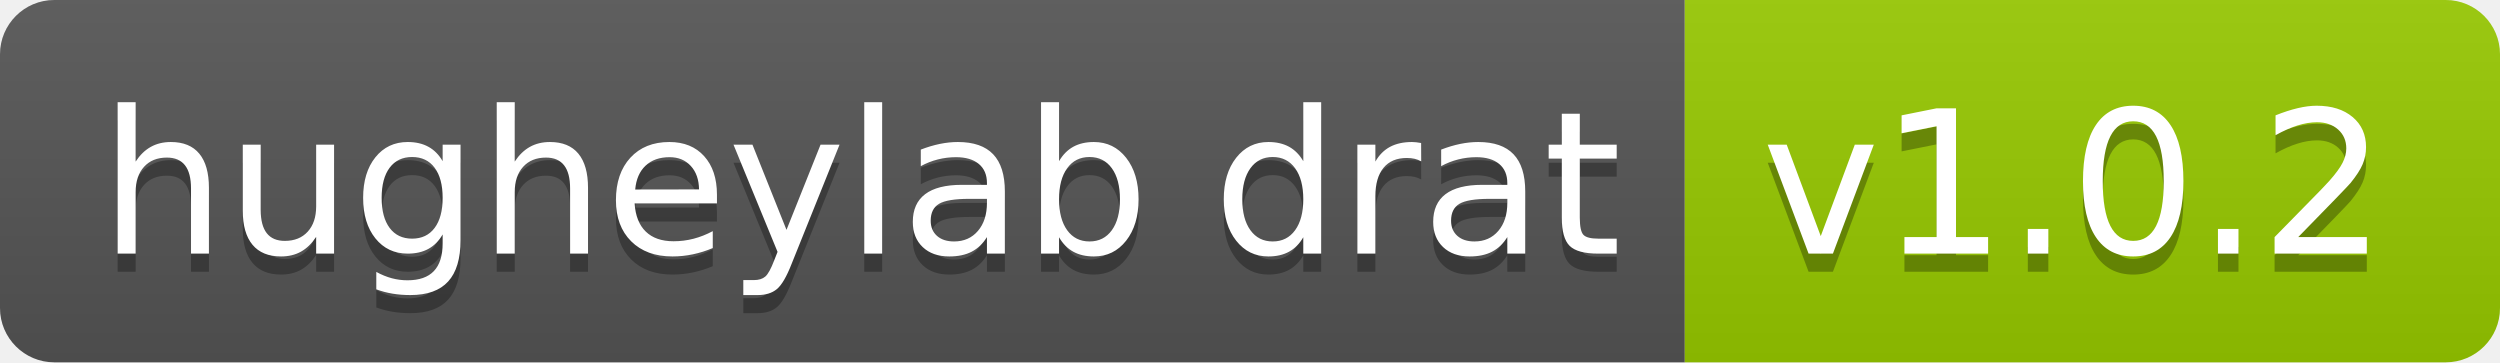
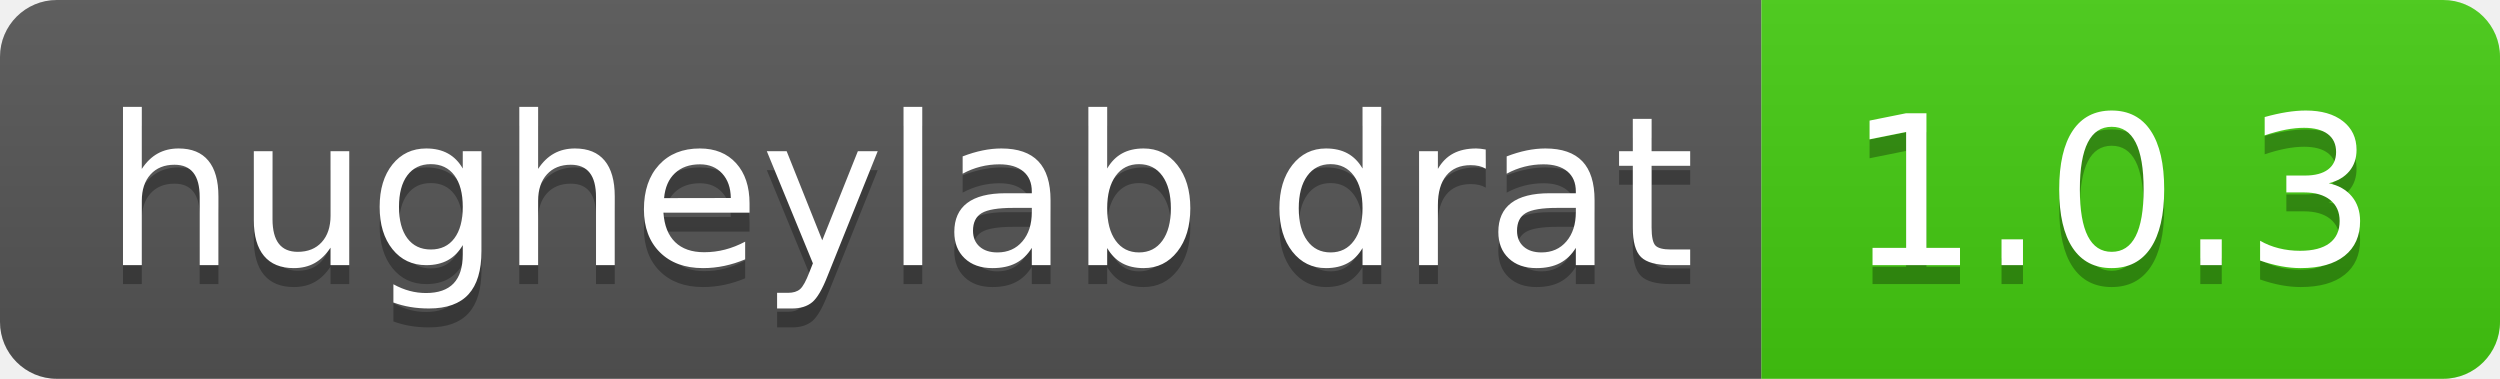
- <svg xmlns="http://www.w3.org/2000/svg" width="138" height="20" role="img" aria-label="hugheylab drat: v1.0.2">
+ <svg xmlns="http://www.w3.org/2000/svg" width="132" height="20" role="img" aria-label="hugheylab drat: 1.0.3">
  <linearGradient id="s" x2="0" y2="100%">
    <stop offset="0" stop-color="#bbb" stop-opacity=".1" />
    <stop offset="1" stop-opacity=".1" />
  </linearGradient>
  <clipPath id="r">
-     <rect width="138" height="20" rx="3" fill="#fff" />
+     <rect width="132" height="20" rx="3" fill="#fff" />
  </clipPath>
  <g clip-path="url(#r)">
    <rect width="93" height="20" fill="#555" />
-     <rect x="93" width="45" height="20" fill="#97ca00" />
-     <rect width="138" height="20" fill="url(#s)" />
+     <rect x="93" width="39" height="20" fill="#4c1" />
+     <rect width="132" height="20" fill="url(#s)" />
  </g>
  <g fill="#fff" text-anchor="middle" font-family="Verdana,Geneva,DejaVu Sans,sans-serif" text-rendering="geometricPrecision" font-size="110">
    <text aria-hidden="true" x="475" y="150" fill="#010101" fill-opacity=".3" transform="scale(.1)" textLength="830">hugheylab drat</text>
    <text x="475" y="140" transform="scale(.1)" fill="#fff" textLength="830">hugheylab drat</text>
-     <text aria-hidden="true" x="1145" y="150" fill="#010101" fill-opacity=".3" transform="scale(.1)" textLength="350">v1.0.2</text>
-     <text x="1145" y="140" transform="scale(.1)" fill="#fff" textLength="350">v1.0.2</text>
+     <text aria-hidden="true" x="1115" y="150" fill="#010101" fill-opacity=".3" transform="scale(.1)" textLength="290">1.0.3</text>
+     <text x="1115" y="140" transform="scale(.1)" fill="#fff" textLength="290">1.0.3</text>
  </g>
</svg>
